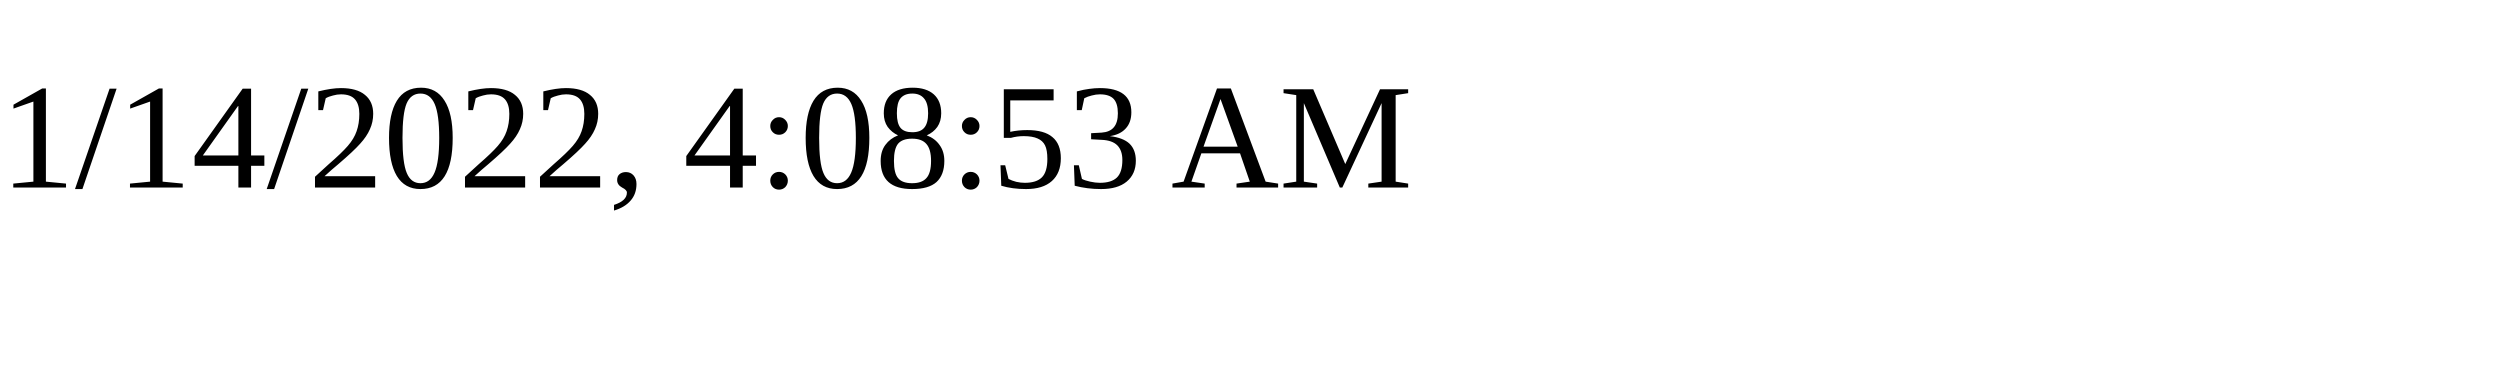
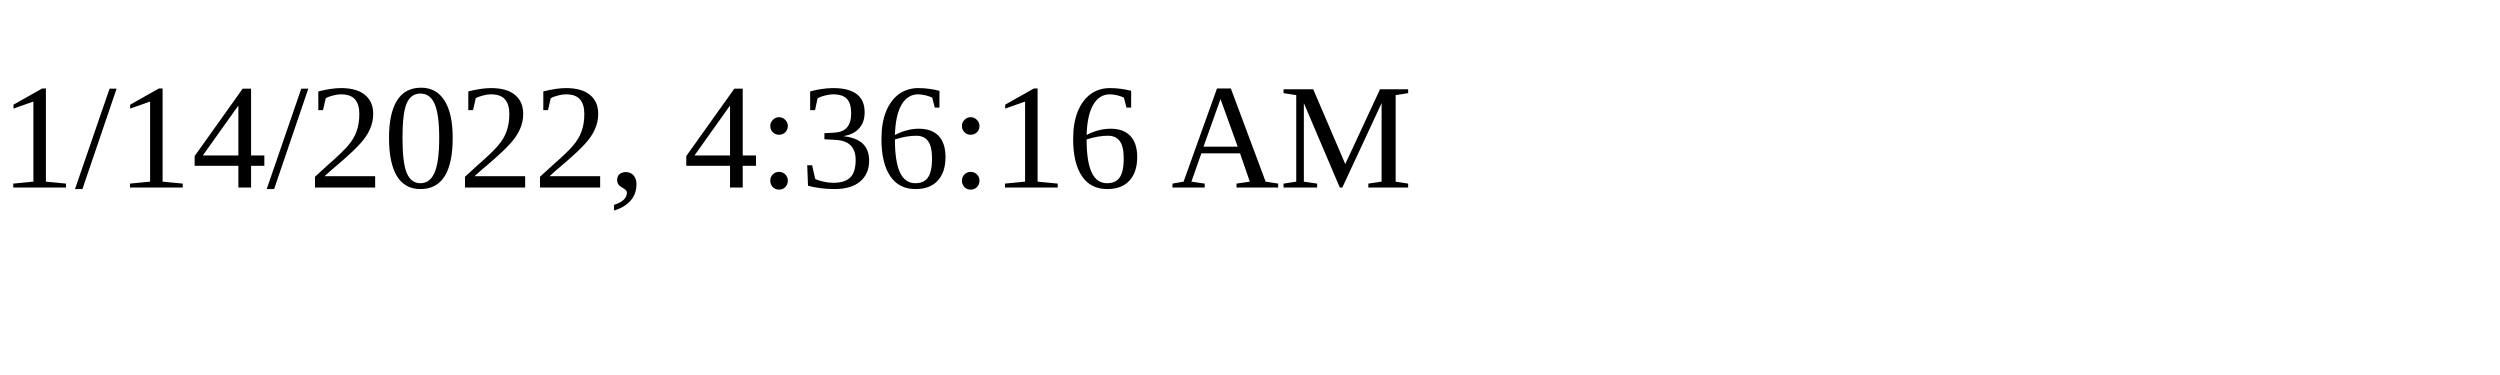
<svg xmlns="http://www.w3.org/2000/svg" height="30" width="200">
-   <text x="0" y="15">1/14/2022, 4:08:53 AM</text>
+   <text x="0" y="15">1/14/2022, 4:36:16 AM</text>
</svg>
